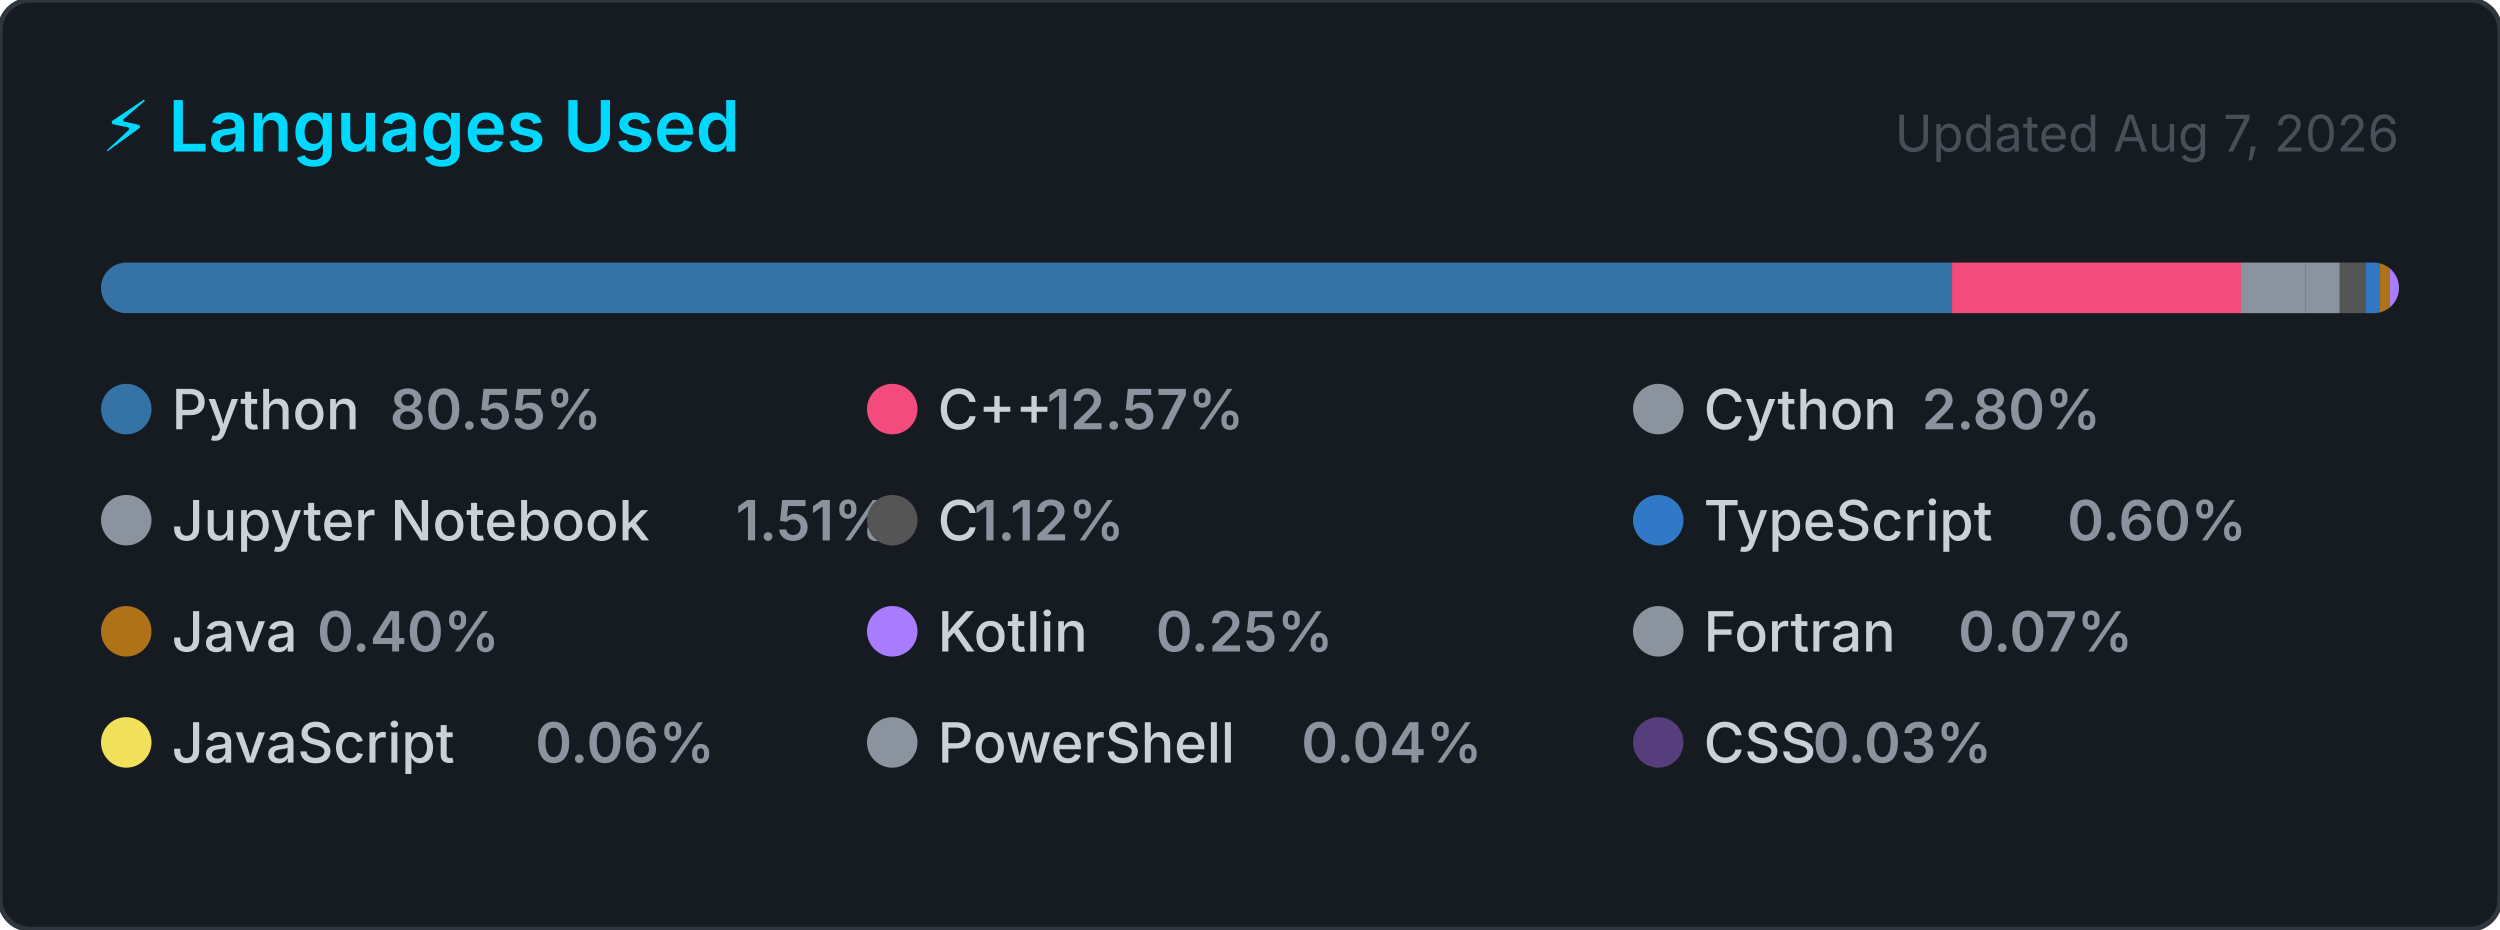
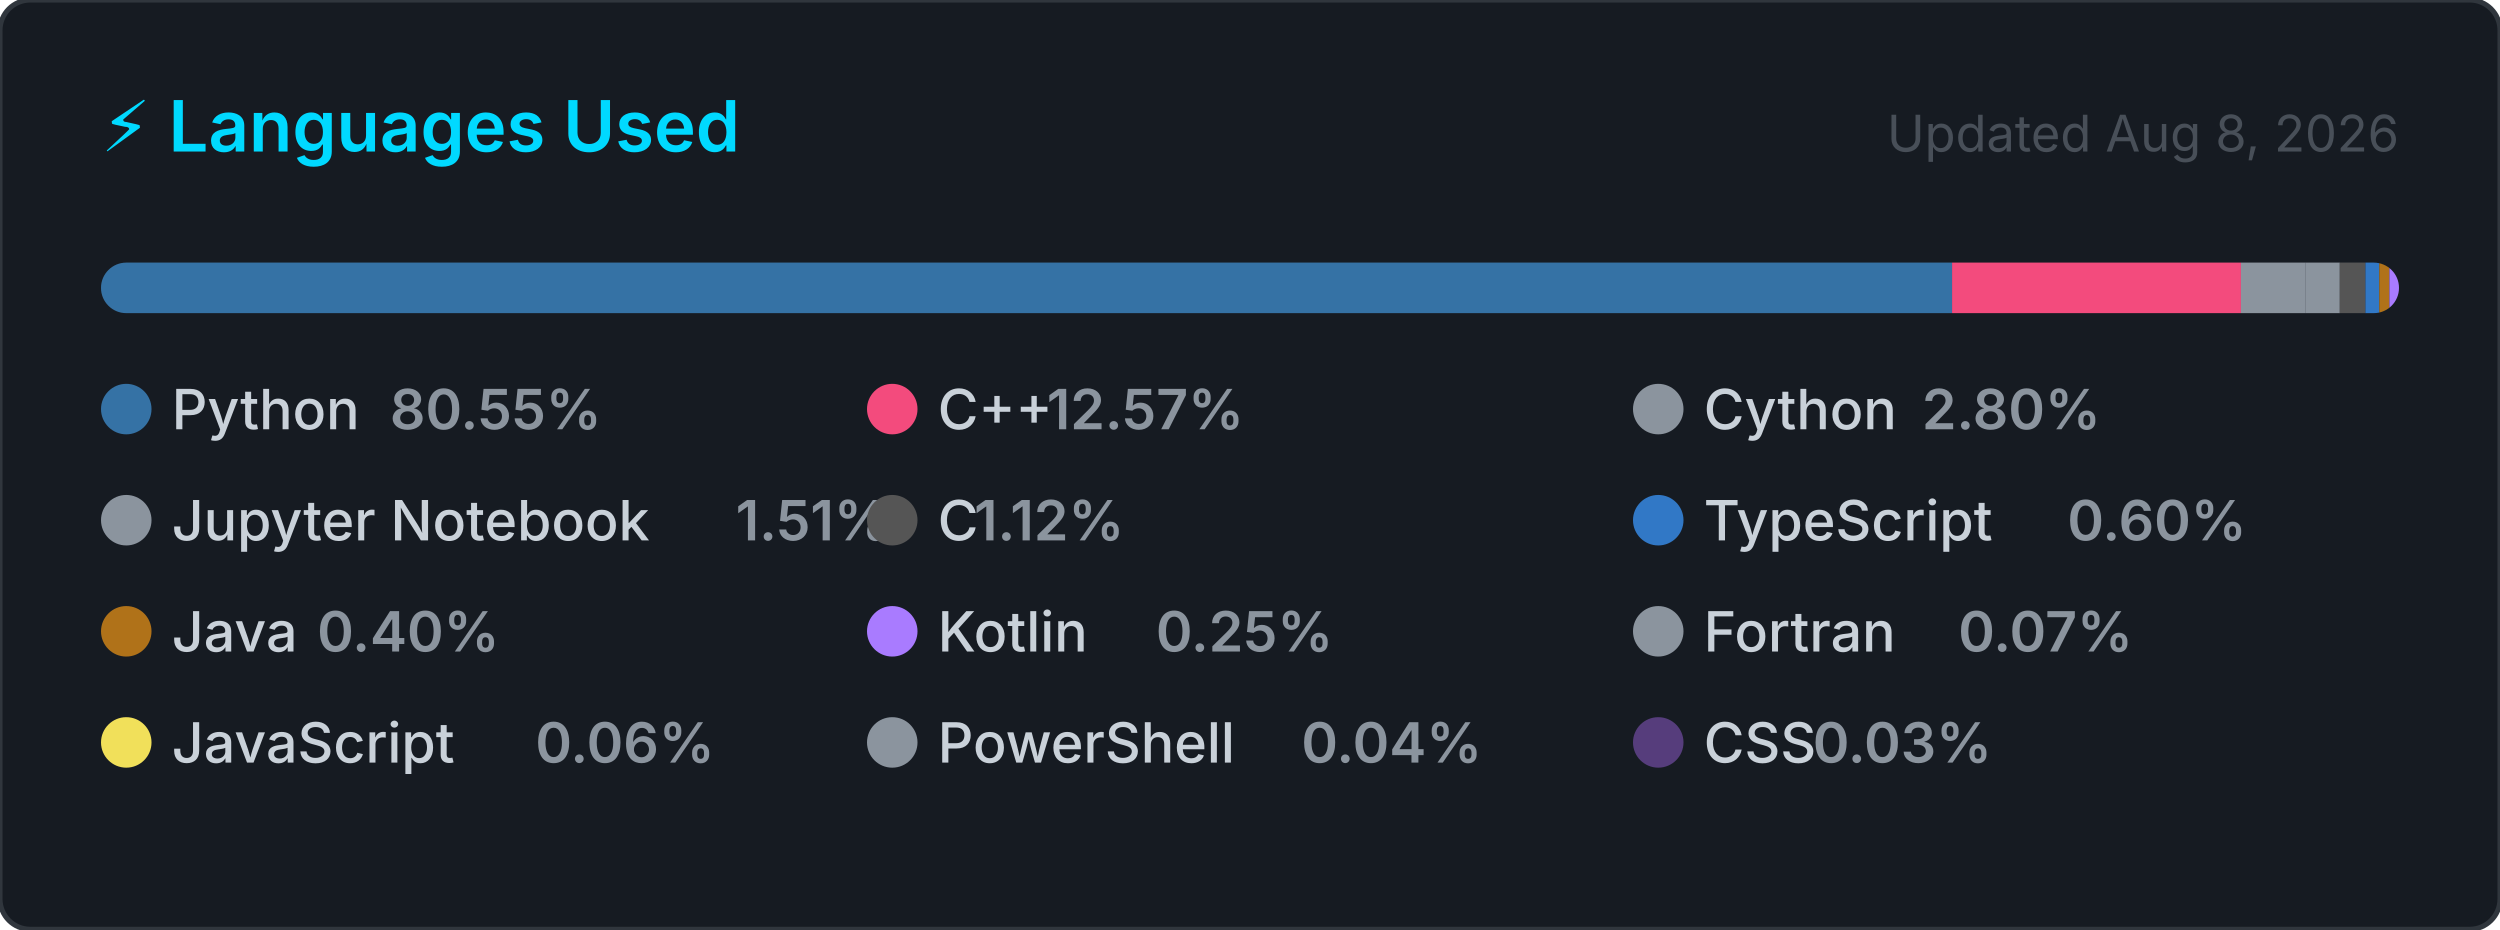
<svg xmlns="http://www.w3.org/2000/svg" width="495" height="184" viewBox="0 0 495 184" role="img" aria-label="Top programming languages for Claudia-Rocha-H">
  <style>
    .card      { fill: #161b22; stroke: #30363d; stroke-width: 1; }
    .title     { font: 600 14px -apple-system, BlinkMacSystemFont, 'Segoe UI', sans-serif; fill: #00D9FF; }
    .updated   { font: 400 10px -apple-system, BlinkMacSystemFont, 'Segoe UI', sans-serif; fill: #484f58; }
    .lang-name { font: 500 11px -apple-system, BlinkMacSystemFont, 'Segoe UI', sans-serif; fill: #c9d1d9; }
    .lang-pct  { font: 600 11px -apple-system, BlinkMacSystemFont, 'Segoe UI', sans-serif; fill: #8b949e; }
  </style>
  <defs>
    <clipPath id="bar-clip">
      <rect x="20" y="52" width="455" height="10" rx="5" />
    </clipPath>
  </defs>
  <rect width="495" height="184" rx="6" ry="6" class="card" />
  <text x="20" y="30" class="title">⚡ Languages Used</text>
-   <text x="475" y="30" class="updated" text-anchor="end">Updated Aug 7, 2026</text>
+   <text x="475" y="30" class="updated" text-anchor="end">Updated Aug 8, 2026</text>
  <rect x="20" y="52" width="455" height="10" rx="5" fill="#21262d" />
  <g clip-path="url(#bar-clip)">
    <rect x="20.00" y="52" width="366.51" height="10" fill="#3572A5" />
    <rect x="386.51" y="52" width="57.20" height="10" fill="#f34b7d" />
    <rect x="443.71" y="52" width="12.72" height="10" fill="#8b949e" />
    <rect x="456.43" y="52" width="6.85" height="10" fill="#8b949e" />
    <rect x="463.28" y="52" width="5.08" height="10" fill="#555555" />
    <rect x="468.36" y="52" width="2.74" height="10" fill="#3178c6" />
    <rect x="471.10" y="52" width="2.00" height="10" fill="#b07219" />
    <rect x="473.10" y="52" width="2.00" height="10" fill="#A97BFF" />
    <rect x="475.10" y="52" width="2.00" height="10" fill="#8b949e" />
    <rect x="477.10" y="52" width="2.00" height="10" fill="#f1e05a" />
    <rect x="479.10" y="52" width="2.00" height="10" fill="#8b949e" />
    <rect x="481.10" y="52" width="2.00" height="10" fill="#563d7c" />
  </g>
  <g transform="translate(20, 76)">
    <circle cx="5" cy="5" r="5" fill="#3572A5" />
    <text x="14" y="9" class="lang-name">Python</text>
    <text x="14" y="9" class="lang-pct" dx="43.2">80.55%</text>
  </g>
  <g transform="translate(171.6667, 76)">
    <circle cx="5" cy="5" r="5" fill="#f34b7d" />
    <text x="14" y="9" class="lang-name">C++</text>
    <text x="14" y="9" class="lang-pct" dx="21.6">12.57%</text>
  </g>
  <g transform="translate(323.3333, 76)">
    <circle cx="5" cy="5" r="5" fill="#8b949e" />
    <text x="14" y="9" class="lang-name">Cython</text>
    <text x="14" y="9" class="lang-pct" dx="43.2">2.80%</text>
  </g>
  <g transform="translate(20, 98)">
    <circle cx="5" cy="5" r="5" fill="#8b949e" />
    <text x="14" y="9" class="lang-name">Jupyter Notebook</text>
    <text x="14" y="9" class="lang-pct" dx="111.667">1.51%</text>
  </g>
  <g transform="translate(171.6667, 98)">
    <circle cx="5" cy="5" r="5" fill="#555555" />
    <text x="14" y="9" class="lang-name">C</text>
    <text x="14" y="9" class="lang-pct" dx="7.2">1.12%</text>
  </g>
  <g transform="translate(323.3333, 98)">
    <circle cx="5" cy="5" r="5" fill="#3178c6" />
    <text x="14" y="9" class="lang-name">TypeScript</text>
    <text x="14" y="9" class="lang-pct" dx="72">0.60%</text>
  </g>
  <g transform="translate(20, 120)">
    <circle cx="5" cy="5" r="5" fill="#b07219" />
    <text x="14" y="9" class="lang-name">Java</text>
    <text x="14" y="9" class="lang-pct" dx="28.8">0.40%</text>
  </g>
  <g transform="translate(171.6667, 120)">
    <circle cx="5" cy="5" r="5" fill="#A97BFF" />
    <text x="14" y="9" class="lang-name">Kotlin</text>
    <text x="14" y="9" class="lang-pct" dx="43.2">0.25%</text>
  </g>
  <g transform="translate(323.3333, 120)">
    <circle cx="5" cy="5" r="5" fill="#8b949e" />
    <text x="14" y="9" class="lang-name">Fortran</text>
    <text x="14" y="9" class="lang-pct" dx="50.4">0.07%</text>
  </g>
  <g transform="translate(20, 142)">
    <circle cx="5" cy="5" r="5" fill="#f1e05a" />
    <text x="14" y="9" class="lang-name">JavaScript</text>
    <text x="14" y="9" class="lang-pct" dx="72">0.06%</text>
  </g>
  <g transform="translate(171.6667, 142)">
    <circle cx="5" cy="5" r="5" fill="#8b949e" />
    <text x="14" y="9" class="lang-name">PowerShell</text>
    <text x="14" y="9" class="lang-pct" dx="72">0.04%</text>
  </g>
  <g transform="translate(323.3333, 142)">
    <circle cx="5" cy="5" r="5" fill="#563d7c" />
    <text x="14" y="9" class="lang-name">CSS</text>
    <text x="14" y="9" class="lang-pct" dx="21.6">0.03%</text>
  </g>
</svg>
